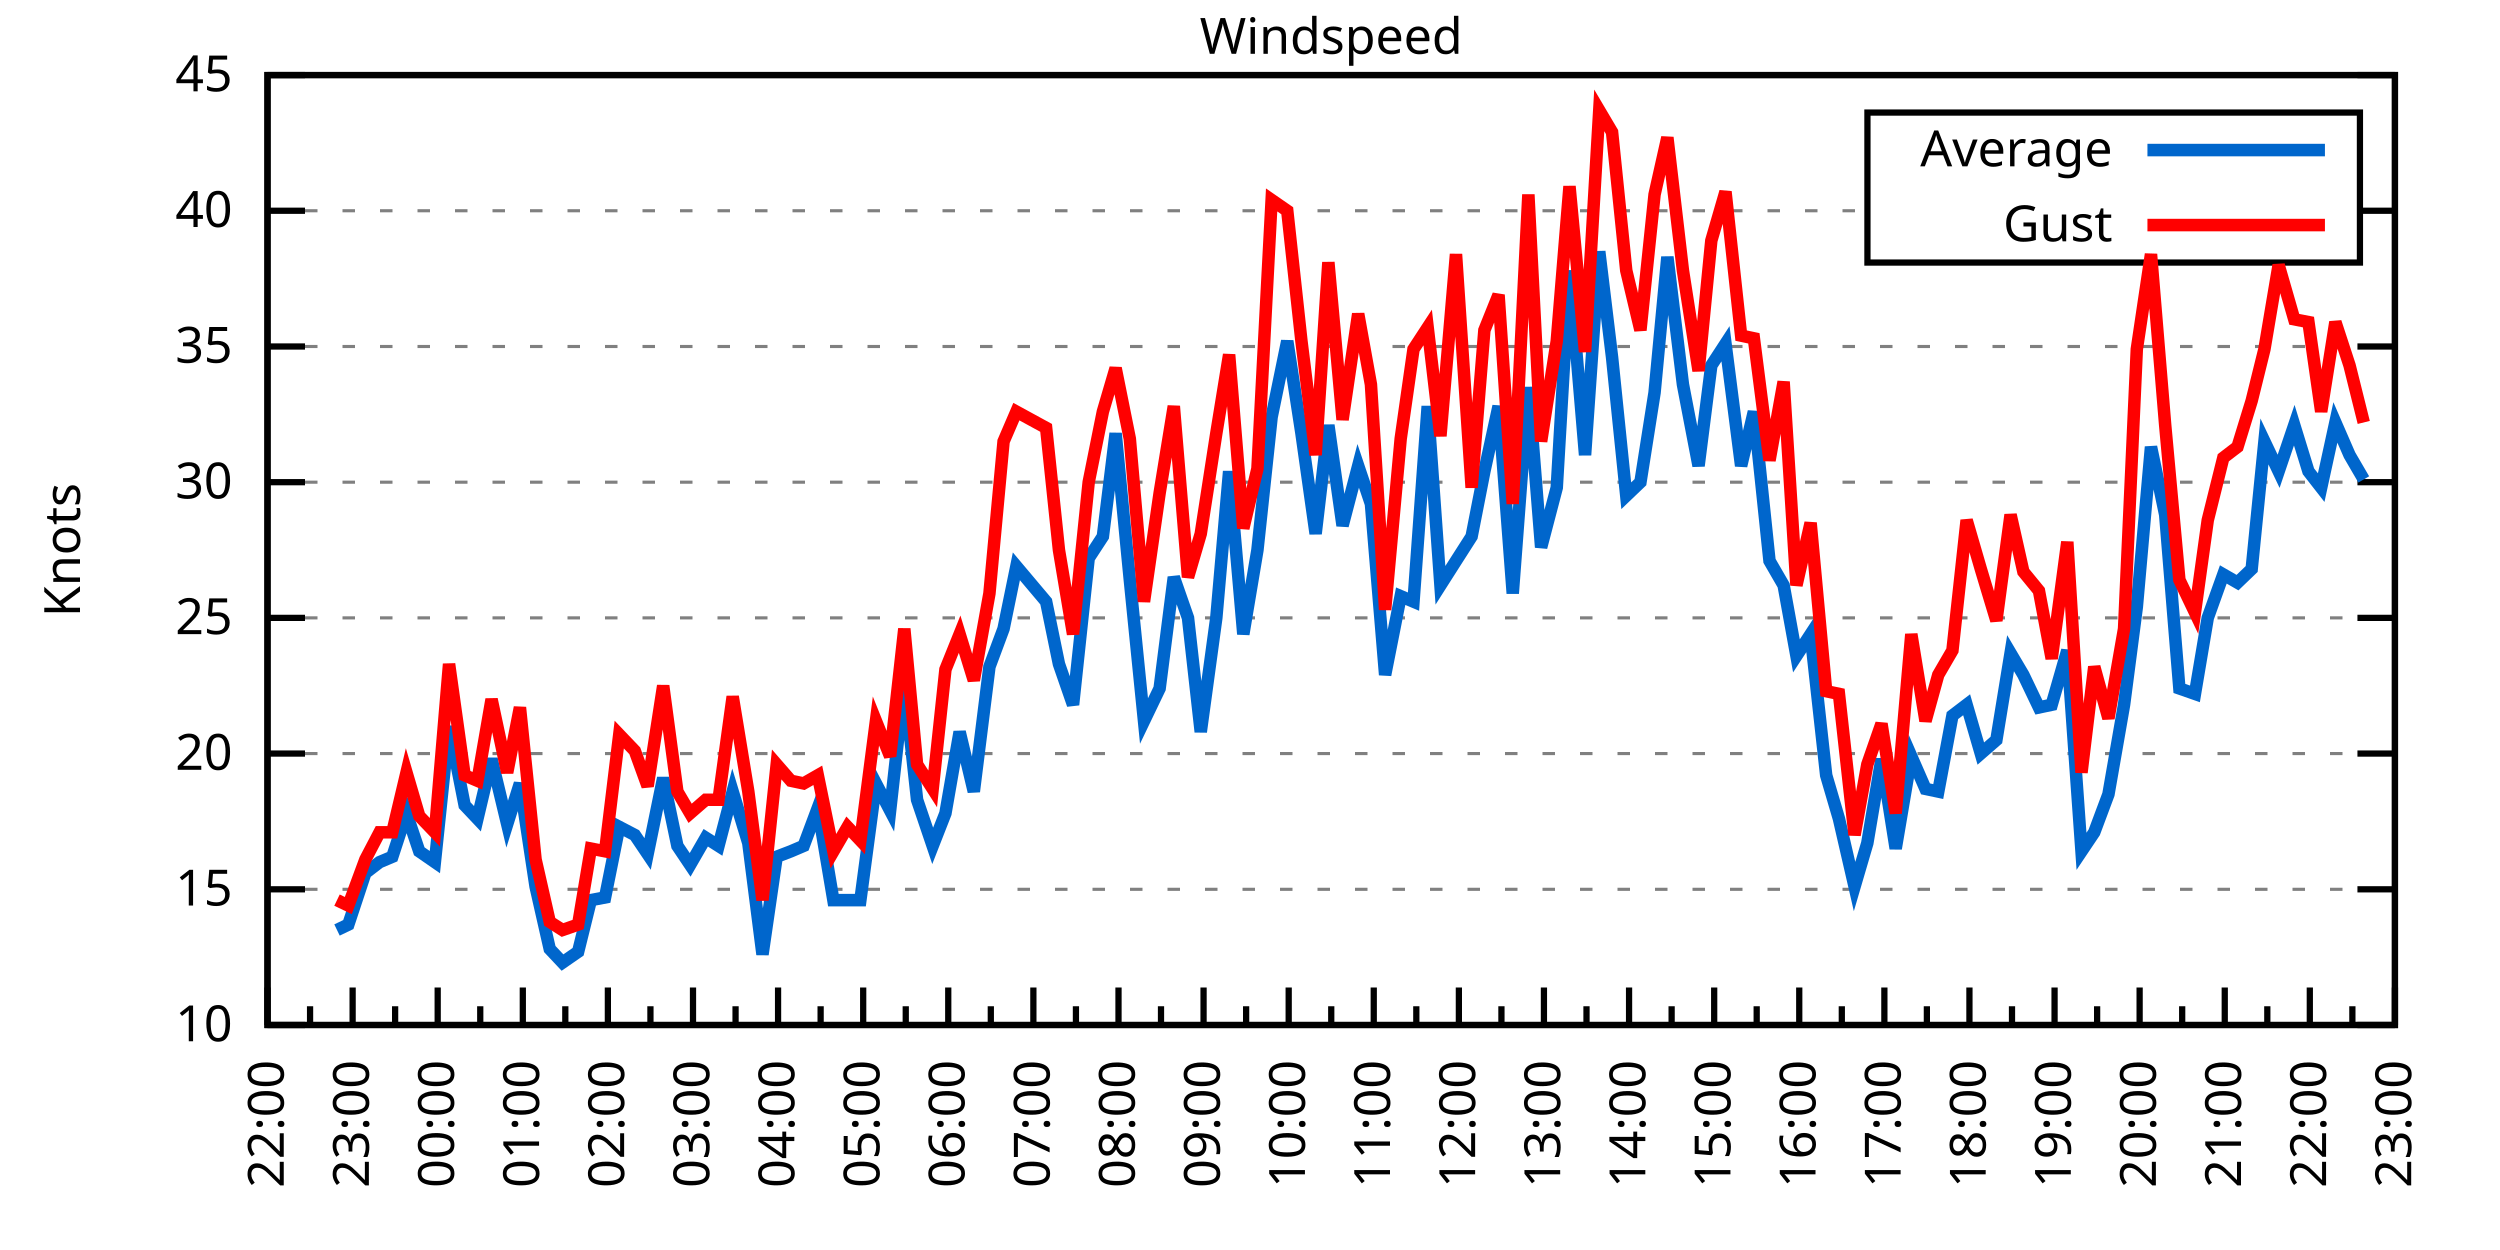
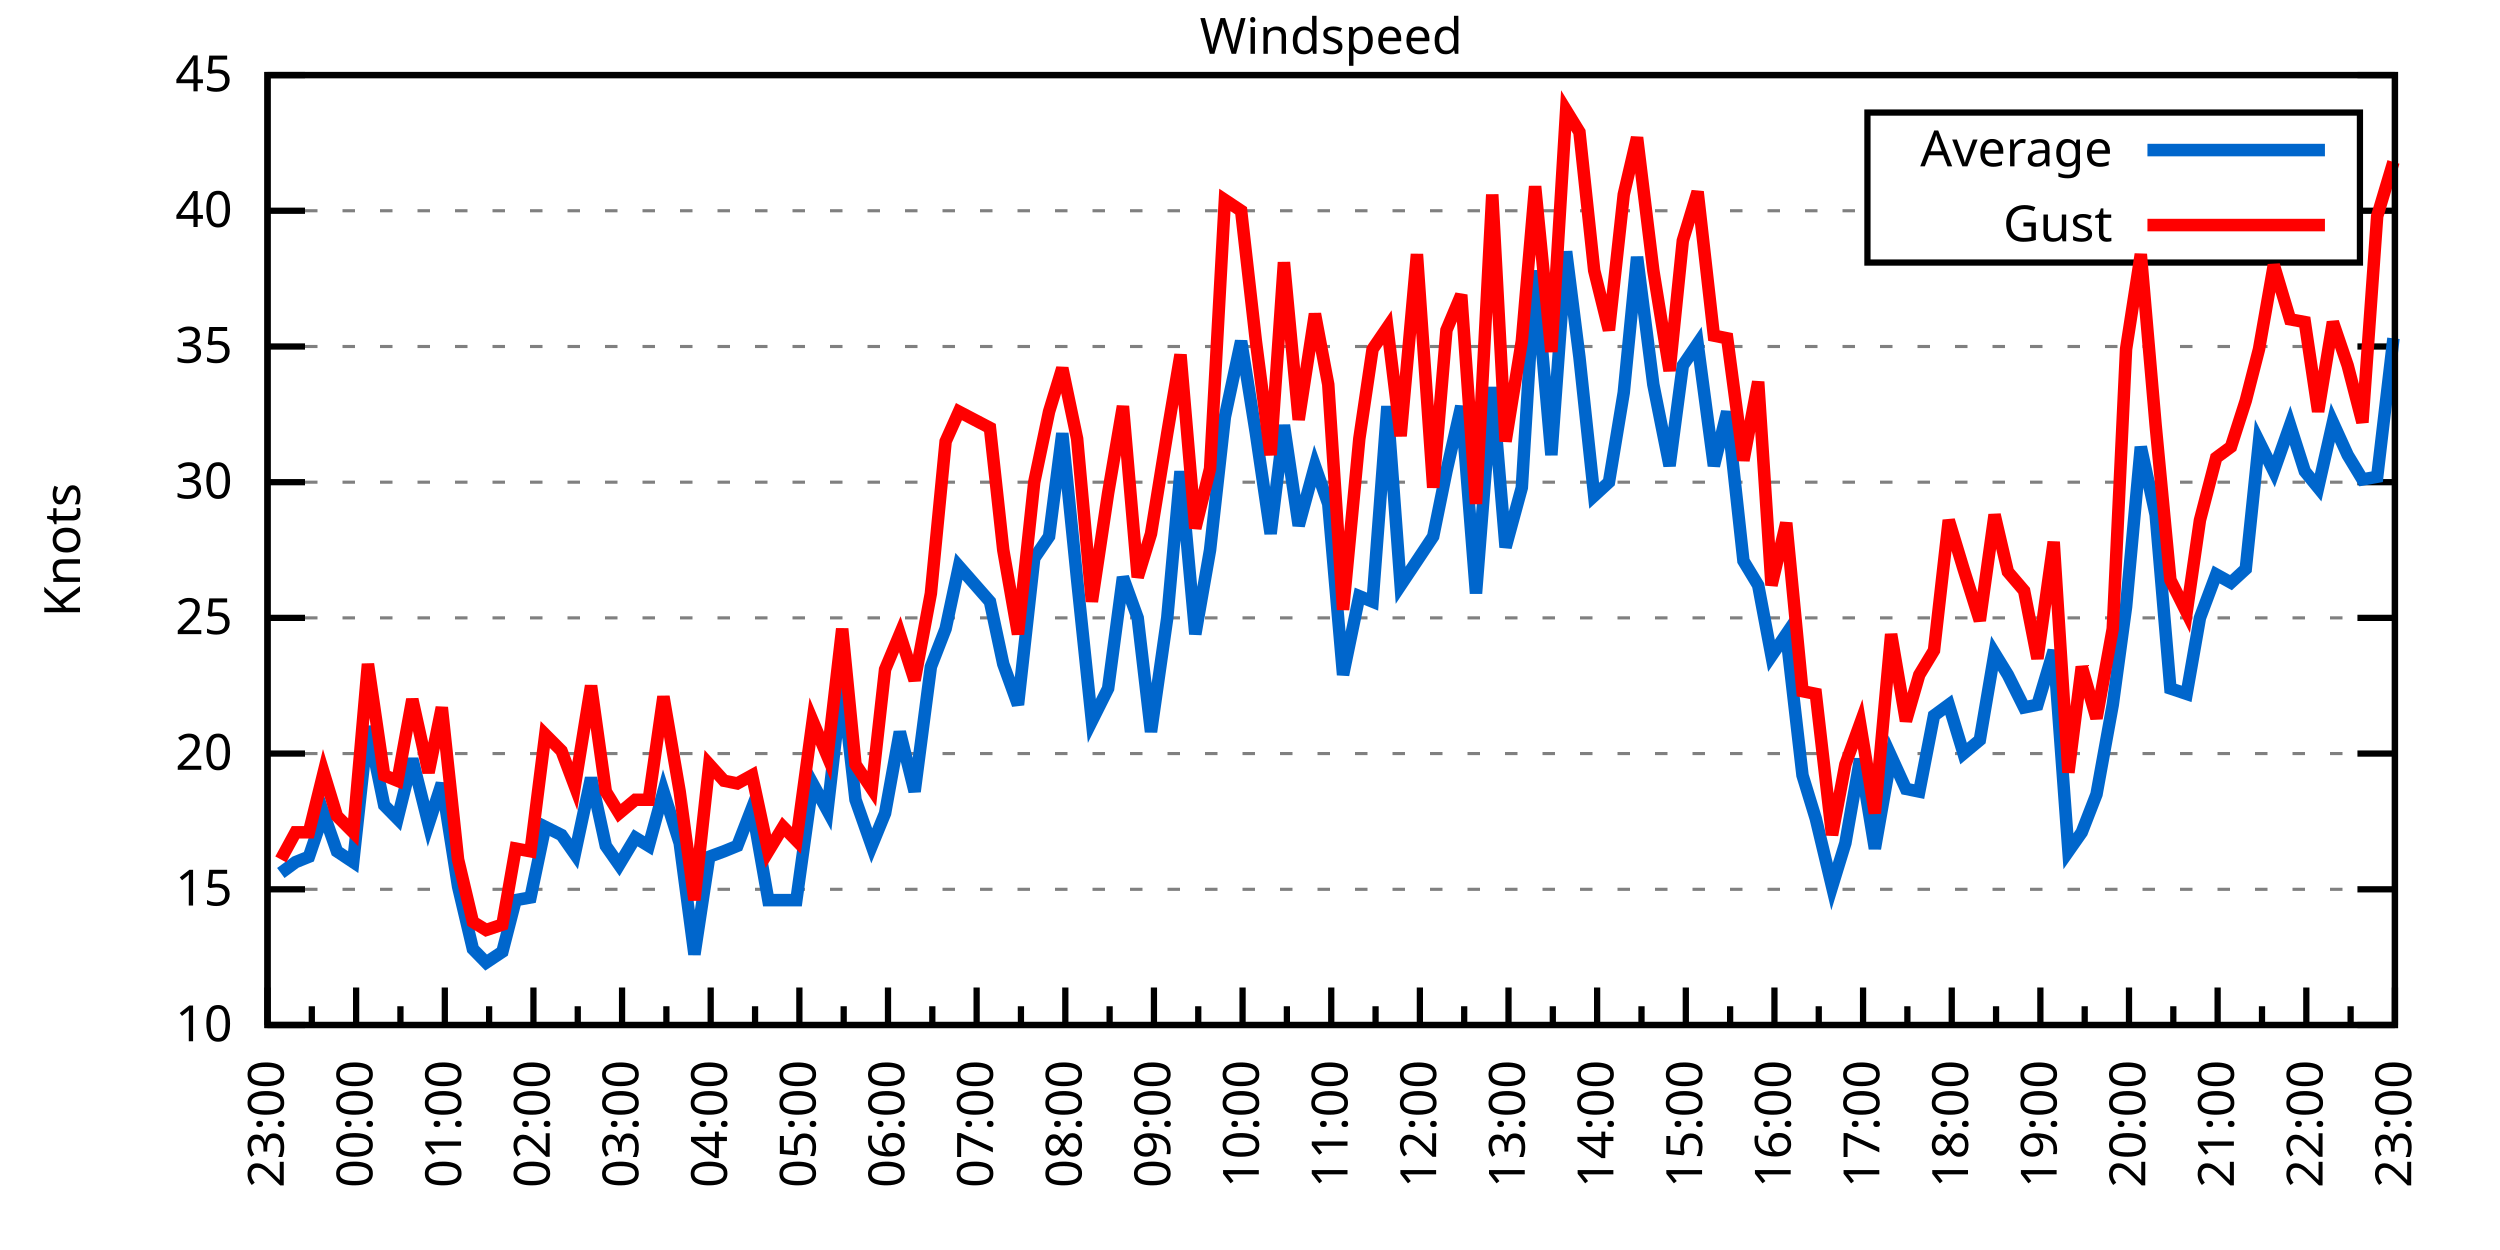
<svg xmlns="http://www.w3.org/2000/svg" xmlns:xlink="http://www.w3.org/1999/xlink" width="400" height="200" viewBox="0 0 400 200">
  <g id="gnuplot_canvas">
    <rect x="0" y="0" width="400" height="200" fill="none" />
    <defs>
      <circle id="gpDot" r="0.5" stroke-width="0.5" stroke="currentColor" />
      <path id="gpPt0" stroke-width="0.333" stroke="currentColor" d="M-1,0 h2 M0,-1 v2" />
      <path id="gpPt1" stroke-width="0.333" stroke="currentColor" d="M-1,-1 L1,1 M1,-1 L-1,1" />
      <path id="gpPt2" stroke-width="0.333" stroke="currentColor" d="M-1,0 L1,0 M0,-1 L0,1 M-1,-1 L1,1 M-1,1 L1,-1" />
      <rect id="gpPt3" stroke-width="0.333" stroke="currentColor" x="-1" y="-1" width="2" height="2" />
      <rect id="gpPt4" stroke-width="0.333" stroke="currentColor" fill="currentColor" x="-1" y="-1" width="2" height="2" />
      <circle id="gpPt5" stroke-width="0.333" stroke="currentColor" cx="0" cy="0" r="1" />
      <use xlink:href="#gpPt5" id="gpPt6" fill="currentColor" stroke="none" />
      <path id="gpPt7" stroke-width="0.333" stroke="currentColor" d="M0,-1.33 L-1.33,0.67 L1.33,0.67 z" />
      <use xlink:href="#gpPt7" id="gpPt8" fill="currentColor" stroke="none" />
      <use xlink:href="#gpPt7" id="gpPt9" stroke="currentColor" transform="rotate(180)" />
      <use xlink:href="#gpPt9" id="gpPt10" fill="currentColor" stroke="none" />
      <use xlink:href="#gpPt3" id="gpPt11" stroke="currentColor" transform="rotate(45)" />
      <use xlink:href="#gpPt11" id="gpPt12" fill="currentColor" stroke="none" />
      <path id="gpPt13" stroke-width="0.333" stroke="currentColor" d="M0,1.330 L1.265,0.411 L0.782,-1.067 L-0.782,-1.076 L-1.265,0.411 z" />
      <use xlink:href="#gpPt13" id="gpPt14" fill="currentColor" stroke="none" />
      <filter id="textbox" filterUnits="objectBoundingBox" x="0" y="0" height="1" width="1">
        <feFlood flood-color="white" flood-opacity="1" result="bgnd" />
        <feComposite in="SourceGraphic" in2="bgnd" operator="atop" />
      </filter>
      <filter id="greybox" filterUnits="objectBoundingBox" x="0" y="0" height="1" width="1">
        <feFlood flood-color="lightgrey" flood-opacity="1" result="grey" />
        <feComposite in="SourceGraphic" in2="grey" operator="atop" />
      </filter>
    </defs>
    <g fill="none" color="white" stroke="currentColor" stroke-width="1.00" stroke-linecap="butt" stroke-linejoin="miter">
</g>
    <g fill="none" color="black" stroke="currentColor" stroke-width="1.00" stroke-linecap="butt" stroke-linejoin="miter">
      <g stroke="none" shape-rendering="crispEdges">
        <polygon fill="rgb(255, 255, 255)" points="42.80,164.00 383.18,164.00 383.18,12.02 42.80,12.02 " />
      </g>
    </g>
    <g fill="none" color="black" stroke="currentColor" stroke-width="1.00" stroke-linecap="butt" stroke-linejoin="miter">
</g>
    <g fill="none" color="black" stroke="black" stroke-width="0.50" stroke-linecap="butt" stroke-linejoin="miter">
</g>
    <g fill="none" color="gray" stroke="currentColor" stroke-width="0.50" stroke-linecap="butt" stroke-linejoin="miter">
      <path stroke="gray" stroke-dasharray="2,4" class="gridline" d="M42.80,164.00 L383.19,164.00  " />
    </g>
    <g fill="none" color="gray" stroke="gray" stroke-width="1.00" stroke-linecap="butt" stroke-linejoin="miter">
</g>
    <g fill="none" color="black" stroke="currentColor" stroke-width="1.00" stroke-linecap="butt" stroke-linejoin="miter">
      <path stroke="black" d="M42.80,164.00 L48.80,164.00 M383.19,164.00 L377.19,164.00  " />
      <g transform="translate(37.20,166.60)" stroke="none" fill="black" font-family="Sans" font-size="8.00" text-anchor="end">
        <text>
          <tspan font-family="Sans"> 10</tspan>
        </text>
      </g>
    </g>
    <g fill="none" color="black" stroke="currentColor" stroke-width="1.00" stroke-linecap="butt" stroke-linejoin="miter">
</g>
    <g fill="none" color="black" stroke="black" stroke-width="0.50" stroke-linecap="butt" stroke-linejoin="miter">
</g>
    <g fill="none" color="gray" stroke="currentColor" stroke-width="0.50" stroke-linecap="butt" stroke-linejoin="miter">
      <path stroke="gray" stroke-dasharray="2,4" class="gridline" d="M42.80,142.29 L383.19,142.29  " />
    </g>
    <g fill="none" color="gray" stroke="gray" stroke-width="1.00" stroke-linecap="butt" stroke-linejoin="miter">
</g>
    <g fill="none" color="black" stroke="currentColor" stroke-width="1.00" stroke-linecap="butt" stroke-linejoin="miter">
      <path stroke="black" d="M42.80,142.29 L48.80,142.29 M383.19,142.29 L377.19,142.29  " />
      <g transform="translate(37.20,144.89)" stroke="none" fill="black" font-family="Sans" font-size="8.00" text-anchor="end">
        <text>
          <tspan font-family="Sans"> 15</tspan>
        </text>
      </g>
    </g>
    <g fill="none" color="black" stroke="currentColor" stroke-width="1.00" stroke-linecap="butt" stroke-linejoin="miter">
</g>
    <g fill="none" color="black" stroke="black" stroke-width="0.50" stroke-linecap="butt" stroke-linejoin="miter">
</g>
    <g fill="none" color="gray" stroke="currentColor" stroke-width="0.50" stroke-linecap="butt" stroke-linejoin="miter">
      <path stroke="gray" stroke-dasharray="2,4" class="gridline" d="M42.80,120.57 L383.19,120.57  " />
    </g>
    <g fill="none" color="gray" stroke="gray" stroke-width="1.00" stroke-linecap="butt" stroke-linejoin="miter">
</g>
    <g fill="none" color="black" stroke="currentColor" stroke-width="1.00" stroke-linecap="butt" stroke-linejoin="miter">
      <path stroke="black" d="M42.80,120.57 L48.80,120.57 M383.19,120.57 L377.19,120.57  " />
      <g transform="translate(37.20,123.17)" stroke="none" fill="black" font-family="Sans" font-size="8.00" text-anchor="end">
        <text>
          <tspan font-family="Sans"> 20</tspan>
        </text>
      </g>
    </g>
    <g fill="none" color="black" stroke="currentColor" stroke-width="1.00" stroke-linecap="butt" stroke-linejoin="miter">
</g>
    <g fill="none" color="black" stroke="black" stroke-width="0.50" stroke-linecap="butt" stroke-linejoin="miter">
</g>
    <g fill="none" color="gray" stroke="currentColor" stroke-width="0.50" stroke-linecap="butt" stroke-linejoin="miter">
      <path stroke="gray" stroke-dasharray="2,4" class="gridline" d="M42.80,98.86 L383.19,98.86  " />
    </g>
    <g fill="none" color="gray" stroke="gray" stroke-width="1.00" stroke-linecap="butt" stroke-linejoin="miter">
</g>
    <g fill="none" color="black" stroke="currentColor" stroke-width="1.00" stroke-linecap="butt" stroke-linejoin="miter">
      <path stroke="black" d="M42.80,98.86 L48.80,98.86 M383.19,98.86 L377.19,98.86  " />
      <g transform="translate(37.20,101.46)" stroke="none" fill="black" font-family="Sans" font-size="8.00" text-anchor="end">
        <text>
          <tspan font-family="Sans"> 25</tspan>
        </text>
      </g>
    </g>
    <g fill="none" color="black" stroke="currentColor" stroke-width="1.00" stroke-linecap="butt" stroke-linejoin="miter">
</g>
    <g fill="none" color="black" stroke="black" stroke-width="0.50" stroke-linecap="butt" stroke-linejoin="miter">
</g>
    <g fill="none" color="gray" stroke="currentColor" stroke-width="0.50" stroke-linecap="butt" stroke-linejoin="miter">
      <path stroke="gray" stroke-dasharray="2,4" class="gridline" d="M42.80,77.15 L383.19,77.15  " />
    </g>
    <g fill="none" color="gray" stroke="gray" stroke-width="1.00" stroke-linecap="butt" stroke-linejoin="miter">
</g>
    <g fill="none" color="black" stroke="currentColor" stroke-width="1.00" stroke-linecap="butt" stroke-linejoin="miter">
      <path stroke="black" d="M42.80,77.15 L48.80,77.15 M383.19,77.15 L377.19,77.15  " />
      <g transform="translate(37.20,79.75)" stroke="none" fill="black" font-family="Sans" font-size="8.00" text-anchor="end">
        <text>
          <tspan font-family="Sans"> 30</tspan>
        </text>
      </g>
    </g>
    <g fill="none" color="black" stroke="currentColor" stroke-width="1.00" stroke-linecap="butt" stroke-linejoin="miter">
</g>
    <g fill="none" color="black" stroke="black" stroke-width="0.50" stroke-linecap="butt" stroke-linejoin="miter">
</g>
    <g fill="none" color="gray" stroke="currentColor" stroke-width="0.50" stroke-linecap="butt" stroke-linejoin="miter">
      <path stroke="gray" stroke-dasharray="2,4" class="gridline" d="M42.80,55.44 L383.19,55.44  " />
    </g>
    <g fill="none" color="gray" stroke="gray" stroke-width="1.00" stroke-linecap="butt" stroke-linejoin="miter">
</g>
    <g fill="none" color="black" stroke="currentColor" stroke-width="1.00" stroke-linecap="butt" stroke-linejoin="miter">
      <path stroke="black" d="M42.80,55.44 L48.80,55.44 M383.19,55.44 L377.19,55.44  " />
      <g transform="translate(37.20,58.04)" stroke="none" fill="black" font-family="Sans" font-size="8.00" text-anchor="end">
        <text>
          <tspan font-family="Sans"> 35</tspan>
        </text>
      </g>
    </g>
    <g fill="none" color="black" stroke="currentColor" stroke-width="1.00" stroke-linecap="butt" stroke-linejoin="miter">
</g>
    <g fill="none" color="black" stroke="black" stroke-width="0.50" stroke-linecap="butt" stroke-linejoin="miter">
</g>
    <g fill="none" color="gray" stroke="currentColor" stroke-width="0.50" stroke-linecap="butt" stroke-linejoin="miter">
      <path stroke="gray" stroke-dasharray="2,4" class="gridline" d="M42.80,33.72 L298.79,33.72 M377.59,33.72 L383.19,33.72  " />
    </g>
    <g fill="none" color="gray" stroke="gray" stroke-width="1.00" stroke-linecap="butt" stroke-linejoin="miter">
</g>
    <g fill="none" color="black" stroke="currentColor" stroke-width="1.00" stroke-linecap="butt" stroke-linejoin="miter">
      <path stroke="black" d="M42.80,33.72 L48.80,33.72 M383.19,33.72 L377.19,33.72  " />
      <g transform="translate(37.20,36.32)" stroke="none" fill="black" font-family="Sans" font-size="8.00" text-anchor="end">
        <text>
          <tspan font-family="Sans"> 40</tspan>
        </text>
      </g>
    </g>
    <g fill="none" color="black" stroke="currentColor" stroke-width="1.00" stroke-linecap="butt" stroke-linejoin="miter">
</g>
    <g fill="none" color="black" stroke="black" stroke-width="0.50" stroke-linecap="butt" stroke-linejoin="miter">
</g>
    <g fill="none" color="gray" stroke="currentColor" stroke-width="0.50" stroke-linecap="butt" stroke-linejoin="miter">
      <path stroke="gray" stroke-dasharray="2,4" class="gridline" d="M42.80,12.01 L383.19,12.01  " />
    </g>
    <g fill="none" color="gray" stroke="gray" stroke-width="1.00" stroke-linecap="butt" stroke-linejoin="miter">
</g>
    <g fill="none" color="black" stroke="currentColor" stroke-width="1.00" stroke-linecap="butt" stroke-linejoin="miter">
      <path stroke="black" d="M42.80,12.01 L48.80,12.01 M383.19,12.01 L377.19,12.01  " />
      <g transform="translate(37.20,14.61)" stroke="none" fill="black" font-family="Sans" font-size="8.00" text-anchor="end">
        <text>
          <tspan font-family="Sans"> 45</tspan>
        </text>
      </g>
    </g>
    <g fill="none" color="black" stroke="currentColor" stroke-width="1.00" stroke-linecap="butt" stroke-linejoin="miter">
      <path stroke="black" d="M42.80,164.00 L42.80,158.00  " />
      <g transform="translate(45.40,169.60) rotate(270)" stroke="none" fill="black" font-family="Sans" font-size="8.00" text-anchor="end">
        <text>
+           <tspan font-family="Sans">23:00</tspan>
+         </text>
+       </g>
+     </g>
+     <g fill="none" color="black" stroke="currentColor" stroke-width="1.00" stroke-linecap="butt" stroke-linejoin="miter">
+       <path stroke="black" d="M49.89,164.00 L49.89,161.00 M56.98,164.00 L56.98,158.00  " />
+       <g transform="translate(59.58,169.60) rotate(270)" stroke="none" fill="black" font-family="Sans" font-size="8.00" text-anchor="end">
+         <text>
+           <tspan font-family="Sans">00:00</tspan>
+         </text>
+       </g>
+     </g>
+     <g fill="none" color="black" stroke="currentColor" stroke-width="1.00" stroke-linecap="butt" stroke-linejoin="miter">
+       <path stroke="black" d="M64.07,164.00 L64.07,161.00 M71.17,164.00 L71.17,158.00  " />
+       <g transform="translate(73.77,169.60) rotate(270)" stroke="none" fill="black" font-family="Sans" font-size="8.00" text-anchor="end">
+         <text>
+           <tspan font-family="Sans">01:00</tspan>
+         </text>
+       </g>
+     </g>
+     <g fill="none" color="black" stroke="currentColor" stroke-width="1.00" stroke-linecap="butt" stroke-linejoin="miter">
+       <path stroke="black" d="M78.26,164.00 L78.26,161.00 M85.35,164.00 L85.35,158.00  " />
+       <g transform="translate(87.95,169.60) rotate(270)" stroke="none" fill="black" font-family="Sans" font-size="8.00" text-anchor="end">
+         <text>
+           <tspan font-family="Sans">02:00</tspan>
+         </text>
+       </g>
+     </g>
+     <g fill="none" color="black" stroke="currentColor" stroke-width="1.00" stroke-linecap="butt" stroke-linejoin="miter">
+       <path stroke="black" d="M92.44,164.00 L92.44,161.00 M99.53,164.00 L99.53,158.00  " />
+       <g transform="translate(102.13,169.60) rotate(270)" stroke="none" fill="black" font-family="Sans" font-size="8.00" text-anchor="end">
+         <text>
+           <tspan font-family="Sans">03:00</tspan>
+         </text>
+       </g>
+     </g>
+     <g fill="none" color="black" stroke="currentColor" stroke-width="1.00" stroke-linecap="butt" stroke-linejoin="miter">
+       <path stroke="black" d="M106.62,164.00 L106.62,161.00 M113.71,164.00 L113.71,158.00  " />
+       <g transform="translate(116.31,169.60) rotate(270)" stroke="none" fill="black" font-family="Sans" font-size="8.00" text-anchor="end">
+         <text>
+           <tspan font-family="Sans">04:00</tspan>
+         </text>
+       </g>
+     </g>
+     <g fill="none" color="black" stroke="currentColor" stroke-width="1.00" stroke-linecap="butt" stroke-linejoin="miter">
+       <path stroke="black" d="M120.81,164.00 L120.81,161.00 M127.90,164.00 L127.90,158.00  " />
+       <g transform="translate(130.50,169.60) rotate(270)" stroke="none" fill="black" font-family="Sans" font-size="8.00" text-anchor="end">
+         <text>
+           <tspan font-family="Sans">05:00</tspan>
+         </text>
+       </g>
+     </g>
+     <g fill="none" color="black" stroke="currentColor" stroke-width="1.00" stroke-linecap="butt" stroke-linejoin="miter">
+       <path stroke="black" d="M134.99,164.00 L134.99,161.00 M142.08,164.00 L142.08,158.00  " />
+       <g transform="translate(144.68,169.60) rotate(270)" stroke="none" fill="black" font-family="Sans" font-size="8.00" text-anchor="end">
+         <text>
+           <tspan font-family="Sans">06:00</tspan>
+         </text>
+       </g>
+     </g>
+     <g fill="none" color="black" stroke="currentColor" stroke-width="1.00" stroke-linecap="butt" stroke-linejoin="miter">
+       <path stroke="black" d="M149.17,164.00 L149.17,161.00 M156.26,164.00 L156.26,158.00  " />
+       <g transform="translate(158.86,169.60) rotate(270)" stroke="none" fill="black" font-family="Sans" font-size="8.00" text-anchor="end">
+         <text>
+           <tspan font-family="Sans">07:00</tspan>
+         </text>
+       </g>
+     </g>
+     <g fill="none" color="black" stroke="currentColor" stroke-width="1.00" stroke-linecap="butt" stroke-linejoin="miter">
+       <path stroke="black" d="M163.35,164.00 L163.35,161.00 M170.45,164.00 L170.45,158.00  " />
+       <g transform="translate(173.05,169.60) rotate(270)" stroke="none" fill="black" font-family="Sans" font-size="8.00" text-anchor="end">
+         <text>
+           <tspan font-family="Sans">08:00</tspan>
+         </text>
+       </g>
+     </g>
+     <g fill="none" color="black" stroke="currentColor" stroke-width="1.00" stroke-linecap="butt" stroke-linejoin="miter">
+       <path stroke="black" d="M177.54,164.00 L177.54,161.00 M184.63,164.00 L184.63,158.00  " />
+       <g transform="translate(187.23,169.60) rotate(270)" stroke="none" fill="black" font-family="Sans" font-size="8.00" text-anchor="end">
+         <text>
+           <tspan font-family="Sans">09:00</tspan>
+         </text>
+       </g>
+     </g>
+     <g fill="none" color="black" stroke="currentColor" stroke-width="1.00" stroke-linecap="butt" stroke-linejoin="miter">
+       <path stroke="black" d="M191.72,164.00 L191.72,161.00 M198.81,164.00 L198.81,158.00  " />
+       <g transform="translate(201.41,169.60) rotate(270)" stroke="none" fill="black" font-family="Sans" font-size="8.00" text-anchor="end">
+         <text>
+           <tspan font-family="Sans">10:00</tspan>
+         </text>
+       </g>
+     </g>
+     <g fill="none" color="black" stroke="currentColor" stroke-width="1.00" stroke-linecap="butt" stroke-linejoin="miter">
+       <path stroke="black" d="M205.90,164.00 L205.90,161.00 M213.00,164.00 L213.00,158.00  " />
+       <g transform="translate(215.60,169.60) rotate(270)" stroke="none" fill="black" font-family="Sans" font-size="8.00" text-anchor="end">
+         <text>
+           <tspan font-family="Sans">11:00</tspan>
+         </text>
+       </g>
+     </g>
+     <g fill="none" color="black" stroke="currentColor" stroke-width="1.00" stroke-linecap="butt" stroke-linejoin="miter">
+       <path stroke="black" d="M220.09,164.00 L220.09,161.00 M227.18,164.00 L227.18,158.00  " />
+       <g transform="translate(229.78,169.60) rotate(270)" stroke="none" fill="black" font-family="Sans" font-size="8.00" text-anchor="end">
+         <text>
+           <tspan font-family="Sans">12:00</tspan>
+         </text>
+       </g>
+     </g>
+     <g fill="none" color="black" stroke="currentColor" stroke-width="1.00" stroke-linecap="butt" stroke-linejoin="miter">
+       <path stroke="black" d="M234.27,164.00 L234.27,161.00 M241.36,164.00 L241.36,158.00  " />
+       <g transform="translate(243.96,169.60) rotate(270)" stroke="none" fill="black" font-family="Sans" font-size="8.00" text-anchor="end">
+         <text>
+           <tspan font-family="Sans">13:00</tspan>
+         </text>
+       </g>
+     </g>
+     <g fill="none" color="black" stroke="currentColor" stroke-width="1.00" stroke-linecap="butt" stroke-linejoin="miter">
+       <path stroke="black" d="M248.45,164.00 L248.45,161.00 M255.54,164.00 L255.54,158.00  " />
+       <g transform="translate(258.14,169.60) rotate(270)" stroke="none" fill="black" font-family="Sans" font-size="8.00" text-anchor="end">
+         <text>
+           <tspan font-family="Sans">14:00</tspan>
+         </text>
+       </g>
+     </g>
+     <g fill="none" color="black" stroke="currentColor" stroke-width="1.00" stroke-linecap="butt" stroke-linejoin="miter">
+       <path stroke="black" d="M262.64,164.00 L262.64,161.00 M269.73,164.00 L269.73,158.00  " />
+       <g transform="translate(272.33,169.60) rotate(270)" stroke="none" fill="black" font-family="Sans" font-size="8.00" text-anchor="end">
+         <text>
+           <tspan font-family="Sans">15:00</tspan>
+         </text>
+       </g>
+     </g>
+     <g fill="none" color="black" stroke="currentColor" stroke-width="1.00" stroke-linecap="butt" stroke-linejoin="miter">
+       <path stroke="black" d="M276.82,164.00 L276.82,161.00 M283.91,164.00 L283.91,158.00  " />
+       <g transform="translate(286.51,169.60) rotate(270)" stroke="none" fill="black" font-family="Sans" font-size="8.00" text-anchor="end">
+         <text>
+           <tspan font-family="Sans">16:00</tspan>
+         </text>
+       </g>
+     </g>
+     <g fill="none" color="black" stroke="currentColor" stroke-width="1.00" stroke-linecap="butt" stroke-linejoin="miter">
+       <path stroke="black" d="M291.00,164.00 L291.00,161.00 M298.09,164.00 L298.09,158.00  " />
+       <g transform="translate(300.69,169.60) rotate(270)" stroke="none" fill="black" font-family="Sans" font-size="8.00" text-anchor="end">
+         <text>
+           <tspan font-family="Sans">17:00</tspan>
+         </text>
+       </g>
+     </g>
+     <g fill="none" color="black" stroke="currentColor" stroke-width="1.00" stroke-linecap="butt" stroke-linejoin="miter">
+       <path stroke="black" d="M305.18,164.00 L305.18,161.00 M312.28,164.00 L312.28,158.00  " />
+       <g transform="translate(314.88,169.60) rotate(270)" stroke="none" fill="black" font-family="Sans" font-size="8.00" text-anchor="end">
+         <text>
+           <tspan font-family="Sans">18:00</tspan>
+         </text>
+       </g>
+     </g>
+     <g fill="none" color="black" stroke="currentColor" stroke-width="1.00" stroke-linecap="butt" stroke-linejoin="miter">
+       <path stroke="black" d="M319.37,164.00 L319.37,161.00 M326.46,164.00 L326.46,158.00  " />
+       <g transform="translate(329.06,169.60) rotate(270)" stroke="none" fill="black" font-family="Sans" font-size="8.00" text-anchor="end">
+         <text>
+           <tspan font-family="Sans">19:00</tspan>
+         </text>
+       </g>
+     </g>
+     <g fill="none" color="black" stroke="currentColor" stroke-width="1.00" stroke-linecap="butt" stroke-linejoin="miter">
+       <path stroke="black" d="M333.55,164.00 L333.55,161.00 M340.64,164.00 L340.64,158.00  " />
+       <g transform="translate(343.24,169.60) rotate(270)" stroke="none" fill="black" font-family="Sans" font-size="8.00" text-anchor="end">
+         <text>
+           <tspan font-family="Sans">20:00</tspan>
+         </text>
+       </g>
+     </g>
+     <g fill="none" color="black" stroke="currentColor" stroke-width="1.00" stroke-linecap="butt" stroke-linejoin="miter">
+       <path stroke="black" d="M347.73,164.00 L347.73,161.00 M354.82,164.00 L354.82,158.00  " />
+       <g transform="translate(357.42,169.60) rotate(270)" stroke="none" fill="black" font-family="Sans" font-size="8.00" text-anchor="end">
+         <text>
+           <tspan font-family="Sans">21:00</tspan>
+         </text>
+       </g>
+     </g>
+     <g fill="none" color="black" stroke="currentColor" stroke-width="1.00" stroke-linecap="butt" stroke-linejoin="miter">
+       <path stroke="black" d="M361.92,164.00 L361.92,161.00 M369.01,164.00 L369.01,158.00  " />
+       <g transform="translate(371.61,169.60) rotate(270)" stroke="none" fill="black" font-family="Sans" font-size="8.00" text-anchor="end">
+         <text>
          <tspan font-family="Sans">22:00</tspan>
        </text>
      </g>
    </g>
    <g fill="none" color="black" stroke="currentColor" stroke-width="1.00" stroke-linecap="butt" stroke-linejoin="miter">
-       <path stroke="black" d="M49.61,164.00 L49.61,161.00 M56.42,164.00 L56.42,158.00  " />
-       <g transform="translate(59.02,169.60) rotate(270)" stroke="none" fill="black" font-family="Sans" font-size="8.00" text-anchor="end">
-         <text>
-           <tspan font-family="Sans">23:00</tspan>
-         </text>
-       </g>
-     </g>
-     <g fill="none" color="black" stroke="currentColor" stroke-width="1.00" stroke-linecap="butt" stroke-linejoin="miter">
-       <path stroke="black" d="M63.22,164.00 L63.22,161.00 M70.03,164.00 L70.03,158.00  " />
-       <g transform="translate(72.63,169.60) rotate(270)" stroke="none" fill="black" font-family="Sans" font-size="8.00" text-anchor="end">
-         <text>
-           <tspan font-family="Sans">00:00</tspan>
-         </text>
-       </g>
-     </g>
-     <g fill="none" color="black" stroke="currentColor" stroke-width="1.00" stroke-linecap="butt" stroke-linejoin="miter">
-       <path stroke="black" d="M76.84,164.00 L76.84,161.00 M83.65,164.00 L83.65,158.00  " />
-       <g transform="translate(86.25,169.60) rotate(270)" stroke="none" fill="black" font-family="Sans" font-size="8.00" text-anchor="end">
-         <text>
-           <tspan font-family="Sans">01:00</tspan>
-         </text>
-       </g>
-     </g>
-     <g fill="none" color="black" stroke="currentColor" stroke-width="1.00" stroke-linecap="butt" stroke-linejoin="miter">
-       <path stroke="black" d="M90.45,164.00 L90.45,161.00 M97.26,164.00 L97.26,158.00  " />
-       <g transform="translate(99.86,169.60) rotate(270)" stroke="none" fill="black" font-family="Sans" font-size="8.00" text-anchor="end">
-         <text>
-           <tspan font-family="Sans">02:00</tspan>
-         </text>
-       </g>
-     </g>
-     <g fill="none" color="black" stroke="currentColor" stroke-width="1.00" stroke-linecap="butt" stroke-linejoin="miter">
-       <path stroke="black" d="M104.07,164.00 L104.07,161.00 M110.88,164.00 L110.88,158.00  " />
-       <g transform="translate(113.48,169.60) rotate(270)" stroke="none" fill="black" font-family="Sans" font-size="8.00" text-anchor="end">
-         <text>
-           <tspan font-family="Sans">03:00</tspan>
-         </text>
-       </g>
-     </g>
-     <g fill="none" color="black" stroke="currentColor" stroke-width="1.00" stroke-linecap="butt" stroke-linejoin="miter">
-       <path stroke="black" d="M117.69,164.00 L117.69,161.00 M124.49,164.00 L124.49,158.00  " />
-       <g transform="translate(127.09,169.60) rotate(270)" stroke="none" fill="black" font-family="Sans" font-size="8.00" text-anchor="end">
-         <text>
-           <tspan font-family="Sans">04:00</tspan>
-         </text>
-       </g>
-     </g>
-     <g fill="none" color="black" stroke="currentColor" stroke-width="1.00" stroke-linecap="butt" stroke-linejoin="miter">
-       <path stroke="black" d="M131.30,164.00 L131.30,161.00 M138.11,164.00 L138.11,158.00  " />
-       <g transform="translate(140.71,169.60) rotate(270)" stroke="none" fill="black" font-family="Sans" font-size="8.00" text-anchor="end">
-         <text>
-           <tspan font-family="Sans">05:00</tspan>
-         </text>
-       </g>
-     </g>
-     <g fill="none" color="black" stroke="currentColor" stroke-width="1.00" stroke-linecap="butt" stroke-linejoin="miter">
-       <path stroke="black" d="M144.92,164.00 L144.92,161.00 M151.72,164.00 L151.72,158.00  " />
-       <g transform="translate(154.32,169.60) rotate(270)" stroke="none" fill="black" font-family="Sans" font-size="8.00" text-anchor="end">
-         <text>
-           <tspan font-family="Sans">06:00</tspan>
-         </text>
-       </g>
-     </g>
-     <g fill="none" color="black" stroke="currentColor" stroke-width="1.00" stroke-linecap="butt" stroke-linejoin="miter">
-       <path stroke="black" d="M158.53,164.00 L158.53,161.00 M165.34,164.00 L165.34,158.00  " />
-       <g transform="translate(167.94,169.60) rotate(270)" stroke="none" fill="black" font-family="Sans" font-size="8.00" text-anchor="end">
-         <text>
-           <tspan font-family="Sans">07:00</tspan>
-         </text>
-       </g>
-     </g>
-     <g fill="none" color="black" stroke="currentColor" stroke-width="1.00" stroke-linecap="butt" stroke-linejoin="miter">
-       <path stroke="black" d="M172.15,164.00 L172.15,161.00 M178.96,164.00 L178.96,158.00  " />
-       <g transform="translate(181.56,169.60) rotate(270)" stroke="none" fill="black" font-family="Sans" font-size="8.00" text-anchor="end">
-         <text>
-           <tspan font-family="Sans">08:00</tspan>
-         </text>
-       </g>
-     </g>
-     <g fill="none" color="black" stroke="currentColor" stroke-width="1.00" stroke-linecap="butt" stroke-linejoin="miter">
-       <path stroke="black" d="M185.76,164.00 L185.76,161.00 M192.57,164.00 L192.57,158.00  " />
-       <g transform="translate(195.17,169.60) rotate(270)" stroke="none" fill="black" font-family="Sans" font-size="8.00" text-anchor="end">
-         <text>
-           <tspan font-family="Sans">09:00</tspan>
-         </text>
-       </g>
-     </g>
-     <g fill="none" color="black" stroke="currentColor" stroke-width="1.00" stroke-linecap="butt" stroke-linejoin="miter">
-       <path stroke="black" d="M199.38,164.00 L199.38,161.00 M206.19,164.00 L206.19,158.00  " />
-       <g transform="translate(208.79,169.60) rotate(270)" stroke="none" fill="black" font-family="Sans" font-size="8.00" text-anchor="end">
-         <text>
-           <tspan font-family="Sans">10:00</tspan>
-         </text>
-       </g>
-     </g>
-     <g fill="none" color="black" stroke="currentColor" stroke-width="1.00" stroke-linecap="butt" stroke-linejoin="miter">
-       <path stroke="black" d="M213.00,164.00 L213.00,161.00 M219.80,164.00 L219.80,158.00  " />
-       <g transform="translate(222.40,169.60) rotate(270)" stroke="none" fill="black" font-family="Sans" font-size="8.00" text-anchor="end">
-         <text>
-           <tspan font-family="Sans">11:00</tspan>
-         </text>
-       </g>
-     </g>
-     <g fill="none" color="black" stroke="currentColor" stroke-width="1.00" stroke-linecap="butt" stroke-linejoin="miter">
-       <path stroke="black" d="M226.61,164.00 L226.61,161.00 M233.42,164.00 L233.42,158.00  " />
-       <g transform="translate(236.02,169.60) rotate(270)" stroke="none" fill="black" font-family="Sans" font-size="8.00" text-anchor="end">
-         <text>
-           <tspan font-family="Sans">12:00</tspan>
-         </text>
-       </g>
-     </g>
-     <g fill="none" color="black" stroke="currentColor" stroke-width="1.00" stroke-linecap="butt" stroke-linejoin="miter">
-       <path stroke="black" d="M240.23,164.00 L240.23,161.00 M247.03,164.00 L247.03,158.00  " />
-       <g transform="translate(249.63,169.60) rotate(270)" stroke="none" fill="black" font-family="Sans" font-size="8.00" text-anchor="end">
-         <text>
-           <tspan font-family="Sans">13:00</tspan>
-         </text>
-       </g>
-     </g>
-     <g fill="none" color="black" stroke="currentColor" stroke-width="1.00" stroke-linecap="butt" stroke-linejoin="miter">
-       <path stroke="black" d="M253.84,164.00 L253.84,161.00 M260.65,164.00 L260.65,158.00  " />
-       <g transform="translate(263.25,169.60) rotate(270)" stroke="none" fill="black" font-family="Sans" font-size="8.00" text-anchor="end">
-         <text>
-           <tspan font-family="Sans">14:00</tspan>
-         </text>
-       </g>
-     </g>
-     <g fill="none" color="black" stroke="currentColor" stroke-width="1.00" stroke-linecap="butt" stroke-linejoin="miter">
-       <path stroke="black" d="M267.46,164.00 L267.46,161.00 M274.27,164.00 L274.27,158.00  " />
-       <g transform="translate(276.87,169.60) rotate(270)" stroke="none" fill="black" font-family="Sans" font-size="8.00" text-anchor="end">
-         <text>
-           <tspan font-family="Sans">15:00</tspan>
-         </text>
-       </g>
-     </g>
-     <g fill="none" color="black" stroke="currentColor" stroke-width="1.00" stroke-linecap="butt" stroke-linejoin="miter">
-       <path stroke="black" d="M281.07,164.00 L281.07,161.00 M287.88,164.00 L287.88,158.00  " />
-       <g transform="translate(290.48,169.60) rotate(270)" stroke="none" fill="black" font-family="Sans" font-size="8.00" text-anchor="end">
-         <text>
-           <tspan font-family="Sans">16:00</tspan>
-         </text>
-       </g>
-     </g>
-     <g fill="none" color="black" stroke="currentColor" stroke-width="1.00" stroke-linecap="butt" stroke-linejoin="miter">
-       <path stroke="black" d="M294.69,164.00 L294.69,161.00 M301.50,164.00 L301.50,158.00  " />
-       <g transform="translate(304.10,169.60) rotate(270)" stroke="none" fill="black" font-family="Sans" font-size="8.00" text-anchor="end">
-         <text>
-           <tspan font-family="Sans">17:00</tspan>
-         </text>
-       </g>
-     </g>
-     <g fill="none" color="black" stroke="currentColor" stroke-width="1.00" stroke-linecap="butt" stroke-linejoin="miter">
-       <path stroke="black" d="M308.30,164.00 L308.30,161.00 M315.11,164.00 L315.11,158.00  " />
-       <g transform="translate(317.71,169.60) rotate(270)" stroke="none" fill="black" font-family="Sans" font-size="8.00" text-anchor="end">
-         <text>
-           <tspan font-family="Sans">18:00</tspan>
-         </text>
-       </g>
-     </g>
-     <g fill="none" color="black" stroke="currentColor" stroke-width="1.00" stroke-linecap="butt" stroke-linejoin="miter">
-       <path stroke="black" d="M321.92,164.00 L321.92,161.00 M328.73,164.00 L328.73,158.00  " />
-       <g transform="translate(331.33,169.60) rotate(270)" stroke="none" fill="black" font-family="Sans" font-size="8.00" text-anchor="end">
-         <text>
-           <tspan font-family="Sans">19:00</tspan>
-         </text>
-       </g>
-     </g>
-     <g fill="none" color="black" stroke="currentColor" stroke-width="1.00" stroke-linecap="butt" stroke-linejoin="miter">
-       <path stroke="black" d="M335.54,164.00 L335.54,161.00 M342.34,164.00 L342.34,158.00  " />
-       <g transform="translate(344.94,169.60) rotate(270)" stroke="none" fill="black" font-family="Sans" font-size="8.00" text-anchor="end">
-         <text>
-           <tspan font-family="Sans">20:00</tspan>
-         </text>
-       </g>
-     </g>
-     <g fill="none" color="black" stroke="currentColor" stroke-width="1.00" stroke-linecap="butt" stroke-linejoin="miter">
-       <path stroke="black" d="M349.15,164.00 L349.15,161.00 M355.96,164.00 L355.96,158.00  " />
-       <g transform="translate(358.56,169.60) rotate(270)" stroke="none" fill="black" font-family="Sans" font-size="8.00" text-anchor="end">
-         <text>
-           <tspan font-family="Sans">21:00</tspan>
-         </text>
-       </g>
-     </g>
-     <g fill="none" color="black" stroke="currentColor" stroke-width="1.00" stroke-linecap="butt" stroke-linejoin="miter">
-       <path stroke="black" d="M362.77,164.00 L362.77,161.00 M369.57,164.00 L369.57,158.00  " />
-       <g transform="translate(372.17,169.60) rotate(270)" stroke="none" fill="black" font-family="Sans" font-size="8.00" text-anchor="end">
-         <text>
-           <tspan font-family="Sans">22:00</tspan>
-         </text>
-       </g>
-     </g>
-     <g fill="none" color="black" stroke="currentColor" stroke-width="1.00" stroke-linecap="butt" stroke-linejoin="miter">
-       <path stroke="black" d="M376.38,164.00 L376.38,161.00 M383.19,164.00 L383.19,158.00  " />
+       <path stroke="black" d="M376.10,164.00 L376.10,161.00 M383.19,164.00 L383.19,158.00  " />
      <g transform="translate(385.79,169.60) rotate(270)" stroke="none" fill="black" font-family="Sans" font-size="8.00" text-anchor="end">
        <text>
          <tspan font-family="Sans">23:00</tspan>
        </text>
      </g>
    </g>
    <g fill="none" color="black" stroke="currentColor" stroke-width="1.00" stroke-linecap="butt" stroke-linejoin="miter">
</g>
    <g fill="none" color="black" stroke="currentColor" stroke-width="1.00" stroke-linecap="butt" stroke-linejoin="miter">
      <path stroke="black" d="M42.80,12.01 L42.80,164.00 L383.19,164.00 L383.19,12.01 L42.80,12.01 Z  " />
    </g>
    <g fill="none" color="black" stroke="currentColor" stroke-width="1.00" stroke-linecap="butt" stroke-linejoin="miter">
      <g transform="translate(12.80,88.01) rotate(270)" stroke="none" fill="black" font-family="Sans" font-size="8.00" text-anchor="middle">
        <text>
          <tspan font-family="Sans">Knots</tspan>
        </text>
      </g>
    </g>
    <g fill="none" color="black" stroke="currentColor" stroke-width="1.00" stroke-linecap="butt" stroke-linejoin="miter">
</g>
    <g fill="none" color="black" stroke="currentColor" stroke-width="1.00" stroke-linecap="butt" stroke-linejoin="miter">
      <path stroke="black" d="M298.79,42.01 L298.79,18.01 L377.59,18.01 L377.59,42.01 L298.79,42.01 Z  " />
    </g>
    <g id="Windspeed_plot_1">
      <g fill="none" color="white" stroke="black" stroke-width="2.00" stroke-linecap="butt" stroke-linejoin="miter">
</g>
      <g fill="none" color="black" stroke="currentColor" stroke-width="2.00" stroke-linecap="butt" stroke-linejoin="miter">
        <g transform="translate(337.99,26.61)" stroke="none" fill="black" font-family="Sans" font-size="8.00" text-anchor="end">
          <text>
            <tspan font-family="Sans">Average</tspan>
          </text>
        </g>
      </g>
      <g fill="none" color="black" stroke="currentColor" stroke-width="2.00" stroke-linecap="butt" stroke-linejoin="miter">
-         <path stroke="rgb(  0, 102, 204)" d="M343.59,24.01 L371.99,24.01 M53.92,148.80 L55.73,147.93 L58.46,139.68 L60.73,137.94 L62.77,137.08 L65.04,130.13   L67.08,136.21 L69.58,137.94 L71.85,116.23 L74.34,128.83 L76.39,131.00 L78.65,121.44 L81.15,131.86 L83.19,125.35   L85.69,141.85 L87.96,151.84 L90.00,154.01 L92.50,152.28 L94.54,144.02 L96.81,143.59 L99.08,132.30 L101.57,133.60   L103.62,136.64 L106.11,124.48 L108.38,135.34 L110.42,138.38 L112.92,134.04 L114.96,135.34 L117.23,126.65 L119.73,134.90   L122.00,152.71 L124.27,137.08 L126.54,136.21 L128.58,135.34 L130.85,129.26 L133.34,144.02 L135.61,144.02 L137.66,144.02   L140.15,125.35 L142.42,129.69 L144.69,109.28 L146.73,127.96 L149.23,135.34 L151.27,130.13 L153.54,117.10 L155.81,126.65   L158.31,106.68 L160.57,100.60 L162.62,90.61 L167.38,96.26 L169.43,106.24 L171.69,112.76 L174.19,89.31 L176.46,85.83   L178.50,69.33 L180.77,92.78 L183.04,115.36 L185.54,110.15 L187.81,92.35 L190.08,98.86 L192.12,117.10 L194.61,98.86   L196.66,75.41 L198.93,101.47 L201.19,88.00 L203.46,66.73 L205.96,54.57 L208.23,69.33 L210.50,85.40 L212.54,68.03   L214.81,84.10 L217.31,74.54 L219.35,80.62 L221.62,107.98 L224.11,95.39 L226.16,96.26 L228.43,64.99 L230.47,93.65   L232.96,89.74 L235.46,85.83 L237.50,75.41 L239.77,64.99 L242.04,94.95 L244.54,61.95 L246.58,87.57 L249.08,78.02   L251.12,43.28 L253.61,72.81 L255.88,40.24 L257.93,57.17 L260.20,79.32 L262.47,77.15 L264.73,62.82 L266.78,41.11   L269.27,61.52 L271.77,74.54 L273.81,58.48 L276.08,55.00 L278.58,74.54 L280.62,65.86 L283.12,89.74 L285.38,93.65   L287.43,104.94 L289.70,101.47 L292.19,124.05 L294.23,131.00 L296.73,141.85 L298.77,134.90 L301.04,121.44 L303.31,135.77   L305.81,121.01 L308.08,126.22 L310.12,126.65 L312.39,114.49 L314.66,112.76 L316.93,120.57 L319.42,118.40 L321.69,104.51   L323.74,107.98 L326.23,113.19 L328.27,112.76 L330.77,104.07 L333.04,136.21 L335.08,133.17 L337.35,127.09 L339.85,112.76   L341.89,97.12 L344.16,71.50 L346.43,82.36 L348.70,110.15 L351.19,111.02 L353.24,98.86 L355.73,91.91 L358.00,93.22   L360.27,91.04 L362.31,70.63 L364.58,75.41 L367.08,68.03 L369.35,75.41 L371.39,78.02 L373.66,67.59 L375.93,72.81   L378.20,76.71  " />
+         <path stroke="rgb(  0, 102, 204)" d="M343.59,24.01 L371.99,24.01 M44.93,139.68 L47.29,137.94 L49.42,137.08 L51.78,130.13 L53.91,136.21 L56.51,137.94   L58.87,116.23 L61.47,128.83 L63.60,131.00 L65.97,121.44 L68.57,131.86 L70.69,125.35 L73.29,141.85 L75.66,151.84   L77.78,154.01 L80.38,152.28 L82.51,144.02 L84.88,143.59 L87.24,132.30 L89.84,133.60 L91.97,136.64 L94.57,124.48   L96.93,135.34 L99.06,138.38 L101.66,134.04 L103.79,135.34 L106.15,126.65 L108.75,134.90 L111.11,152.71 L113.48,137.08   L115.84,136.21 L117.97,135.34 L120.33,129.26 L122.93,144.02 L125.30,144.02 L127.42,144.02 L130.02,125.35 L132.39,129.69   L134.75,109.28 L136.88,127.96 L139.48,135.34 L141.61,130.13 L143.97,117.10 L146.34,126.65 L148.94,106.68 L151.30,100.60   L153.43,90.61 L158.39,96.26 L160.52,106.24 L162.88,112.76 L165.48,89.31 L167.85,85.83 L169.97,69.33 L172.34,92.78   L174.70,115.36 L177.30,110.15 L179.67,92.35 L182.03,98.86 L184.16,117.10 L186.76,98.86 L188.88,75.41 L191.25,101.47   L193.61,88.00 L195.98,66.73 L198.58,54.57 L200.94,69.33 L203.30,85.40 L205.43,68.03 L207.79,84.10 L210.39,74.54   L212.52,80.62 L214.89,107.98 L217.49,95.39 L219.61,96.26 L221.98,64.99 L224.10,93.65 L226.71,89.74 L229.31,85.83   L231.43,75.41 L233.80,64.99 L236.16,94.95 L238.76,61.95 L240.89,87.57 L243.49,78.02 L245.62,43.28 L248.22,72.81   L250.58,40.24 L252.71,57.17 L255.07,79.32 L257.43,77.15 L259.80,62.82 L261.93,41.11 L264.53,61.52 L267.13,74.54   L269.25,58.48 L271.62,55.00 L274.22,74.54 L276.35,65.86 L278.95,89.74 L281.31,93.65 L283.44,104.94 L285.80,101.47   L288.40,124.05 L290.53,131.00 L293.13,141.85 L295.26,134.90 L297.62,121.44 L299.98,135.77 L302.58,121.01 L304.95,126.22   L307.08,126.65 L309.44,114.49 L311.80,112.76 L314.17,120.57 L316.77,118.40 L319.13,104.51 L321.26,107.98 L323.86,113.19   L325.99,112.76 L328.59,104.07 L330.95,136.21 L333.08,133.17 L335.44,127.09 L338.04,112.76 L340.17,97.12 L342.53,71.50   L344.90,82.36 L347.26,110.15 L349.86,111.02 L351.99,98.86 L354.59,91.91 L356.95,93.22 L359.32,91.04 L361.44,70.63   L363.81,75.41 L366.41,68.03 L368.77,75.41 L370.90,78.02 L373.26,67.59 L375.63,72.81 L377.99,76.71 L380.35,76.28   L382.95,54.13  " />
      </g>
    </g>
    <g id="Windspeed_plot_2">
      <g fill="none" color="black" stroke="currentColor" stroke-width="2.00" stroke-linecap="butt" stroke-linejoin="miter">
        <g transform="translate(337.99,38.61)" stroke="none" fill="black" font-family="Sans" font-size="8.00" text-anchor="end">
          <text>
            <tspan font-family="Sans">Gust</tspan>
          </text>
        </g>
      </g>
      <g fill="none" color="black" stroke="currentColor" stroke-width="2.00" stroke-linecap="butt" stroke-linejoin="miter">
-         <path stroke="rgb(255,   0,   0)" d="M343.59,36.01 L371.99,36.01 M53.92,144.02 L55.73,144.89 L58.46,137.51 L60.73,133.17 L62.77,133.17 L65.04,123.61   L67.08,130.56 L69.58,133.17 L71.85,106.24 L74.34,124.05 L76.39,124.92 L78.65,111.89 L81.15,123.61 L83.19,113.19   L85.69,137.51 L87.96,147.50 L90.00,148.80 L92.50,147.93 L94.54,135.77 L96.81,136.21 L99.08,117.53 L101.57,120.14   L103.62,125.79 L106.11,109.72 L108.38,126.65 L110.42,130.13 L112.92,127.96 L114.96,127.96 L117.23,111.45 L119.73,126.65   L122.00,144.02 L124.27,122.31 L126.54,124.92 L128.58,125.35 L130.85,124.05 L133.34,136.21 L135.61,132.30 L137.66,134.47   L140.15,115.36 L142.42,121.01 L144.69,100.60 L146.73,122.31 L149.23,126.22 L151.27,107.11 L153.54,101.47 L155.81,108.85   L158.31,94.95 L160.57,70.63 L162.62,65.86 L167.38,68.46 L169.43,88.00 L171.69,101.47 L174.19,77.15 L176.46,65.86   L178.50,58.91 L180.77,70.20 L183.04,96.26 L185.54,78.89 L187.81,64.99 L190.08,92.35 L192.12,85.40 L194.61,69.33   L196.66,56.74 L198.93,84.53 L201.19,74.98 L203.46,31.99 L205.96,33.72 L208.23,54.57 L210.50,72.81 L212.54,41.97   L214.81,67.16 L217.31,50.22 L219.35,61.52 L221.62,97.56 L224.11,70.20 L226.16,55.87 L228.43,52.40 L230.47,69.77   L232.96,40.67 L235.46,78.02 L237.50,52.83 L239.77,47.18 L242.04,80.62 L244.54,31.12 L246.58,70.63 L249.08,54.57   L251.12,29.81 L253.61,56.30 L255.88,17.66 L257.93,21.13 L260.20,43.28 L262.47,52.83 L264.73,31.12 L266.78,22.00   L269.27,43.28 L271.77,59.34 L273.81,38.50 L276.08,30.68 L278.58,53.70 L280.62,54.13 L283.12,73.67 L285.38,61.08   L287.43,93.65 L289.70,83.66 L292.19,110.59 L294.23,111.02 L296.73,133.60 L298.77,122.31 L301.04,115.80 L303.31,130.13   L305.81,101.47 L308.08,115.36 L310.12,107.98 L312.39,104.07 L314.66,83.23 L316.93,91.04 L319.42,99.30 L321.69,82.36   L323.74,91.48 L326.23,94.52 L328.27,105.38 L330.77,86.70 L333.04,123.61 L335.08,106.68 L337.35,114.93 L339.85,100.60   L341.89,55.87 L344.16,40.67 L346.43,68.03 L348.70,92.78 L351.19,97.99 L353.24,83.23 L355.73,73.24 L358.00,71.50   L360.27,64.12 L362.31,55.87 L364.58,42.41 L367.08,51.09 L369.35,51.53 L371.39,65.86 L373.66,51.53 L375.93,58.48   L378.20,67.59  " />
+         <path stroke="rgb(255,   0,   0)" d="M343.59,36.01 L371.99,36.01 M44.93,137.51 L47.29,133.17 L49.42,133.17 L51.78,123.61 L53.91,130.56 L56.51,133.17   L58.87,106.24 L61.47,124.05 L63.60,124.92 L65.97,111.89 L68.57,123.61 L70.69,113.19 L73.29,137.51 L75.66,147.50   L77.78,148.80 L80.38,147.93 L82.51,135.77 L84.88,136.21 L87.24,117.53 L89.84,120.14 L91.97,125.79 L94.57,109.72   L96.93,126.65 L99.06,130.13 L101.66,127.96 L103.79,127.96 L106.15,111.45 L108.75,126.65 L111.11,144.02 L113.48,122.31   L115.84,124.92 L117.97,125.35 L120.33,124.05 L122.93,136.21 L125.30,132.30 L127.42,134.47 L130.02,115.36 L132.39,121.01   L134.75,100.60 L136.88,122.31 L139.48,126.22 L141.61,107.11 L143.97,101.47 L146.34,108.85 L148.94,94.95 L151.30,70.63   L153.43,65.86 L158.39,68.46 L160.52,88.00 L162.88,101.47 L165.48,77.15 L167.85,65.86 L169.97,58.91 L172.34,70.20   L174.70,96.26 L177.30,78.89 L179.67,64.99 L182.03,92.35 L184.16,85.40 L186.76,69.33 L188.88,56.74 L191.25,84.53   L193.61,74.98 L195.98,31.99 L198.58,33.72 L200.94,54.57 L203.30,72.81 L205.43,41.97 L207.79,67.16 L210.39,50.22   L212.52,61.52 L214.89,97.56 L217.49,70.20 L219.61,55.87 L221.98,52.40 L224.10,69.77 L226.71,40.67 L229.31,78.02   L231.43,52.83 L233.80,47.18 L236.16,80.62 L238.76,31.12 L240.89,70.63 L243.49,54.57 L245.62,29.81 L248.22,56.30   L250.58,17.66 L252.71,21.13 L255.07,43.28 L257.43,52.83 L259.80,31.12 L261.93,22.00 L264.53,43.28 L267.13,59.34   L269.25,38.50 L271.62,30.68 L274.22,53.70 L276.35,54.13 L278.95,73.67 L281.31,61.08 L283.44,93.65 L285.80,83.66   L288.40,110.59 L290.53,111.02 L293.13,133.60 L295.26,122.31 L297.62,115.80 L299.98,130.13 L302.58,101.47 L304.95,115.36   L307.08,107.98 L309.44,104.07 L311.80,83.23 L314.17,91.04 L316.77,99.30 L319.13,82.36 L321.26,91.48 L323.86,94.52   L325.99,105.38 L328.59,86.70 L330.95,123.61 L333.08,106.68 L335.44,114.93 L338.04,100.60 L340.17,55.87 L342.53,40.67   L344.90,68.03 L347.26,92.78 L349.86,97.99 L351.99,83.23 L354.59,73.24 L356.95,71.50 L359.32,64.12 L361.44,55.87   L363.81,42.41 L366.41,51.09 L368.77,51.53 L370.90,65.86 L373.26,51.53 L375.63,58.48 L377.99,67.59 L380.35,34.59   L382.95,25.91  " />
      </g>
    </g>
    <g fill="none" color="black" stroke="currentColor" stroke-width="2.00" stroke-linecap="butt" stroke-linejoin="miter">
</g>
    <g fill="none" color="black" stroke="black" stroke-width="1.00" stroke-linecap="butt" stroke-linejoin="miter">
</g>
    <g fill="none" color="black" stroke="currentColor" stroke-width="1.00" stroke-linecap="butt" stroke-linejoin="miter">
      <path stroke="black" d="M42.80,12.01 L42.80,164.00 L383.19,164.00 L383.19,12.01 L42.80,12.01 Z  " />
    </g>
    <g fill="none" color="black" stroke="currentColor" stroke-width="1.00" stroke-linecap="butt" stroke-linejoin="miter">
      <g transform="translate(212.99,8.61)" stroke="none" fill="black" font-family="Sans" font-size="8.00" text-anchor="middle">
        <text>
          <tspan font-family="Sans">Windspeed</tspan>
        </text>
      </g>
    </g>
    <g fill="none" color="black" stroke="currentColor" stroke-width="1.00" stroke-linecap="butt" stroke-linejoin="miter">
</g>
  </g>
</svg>
